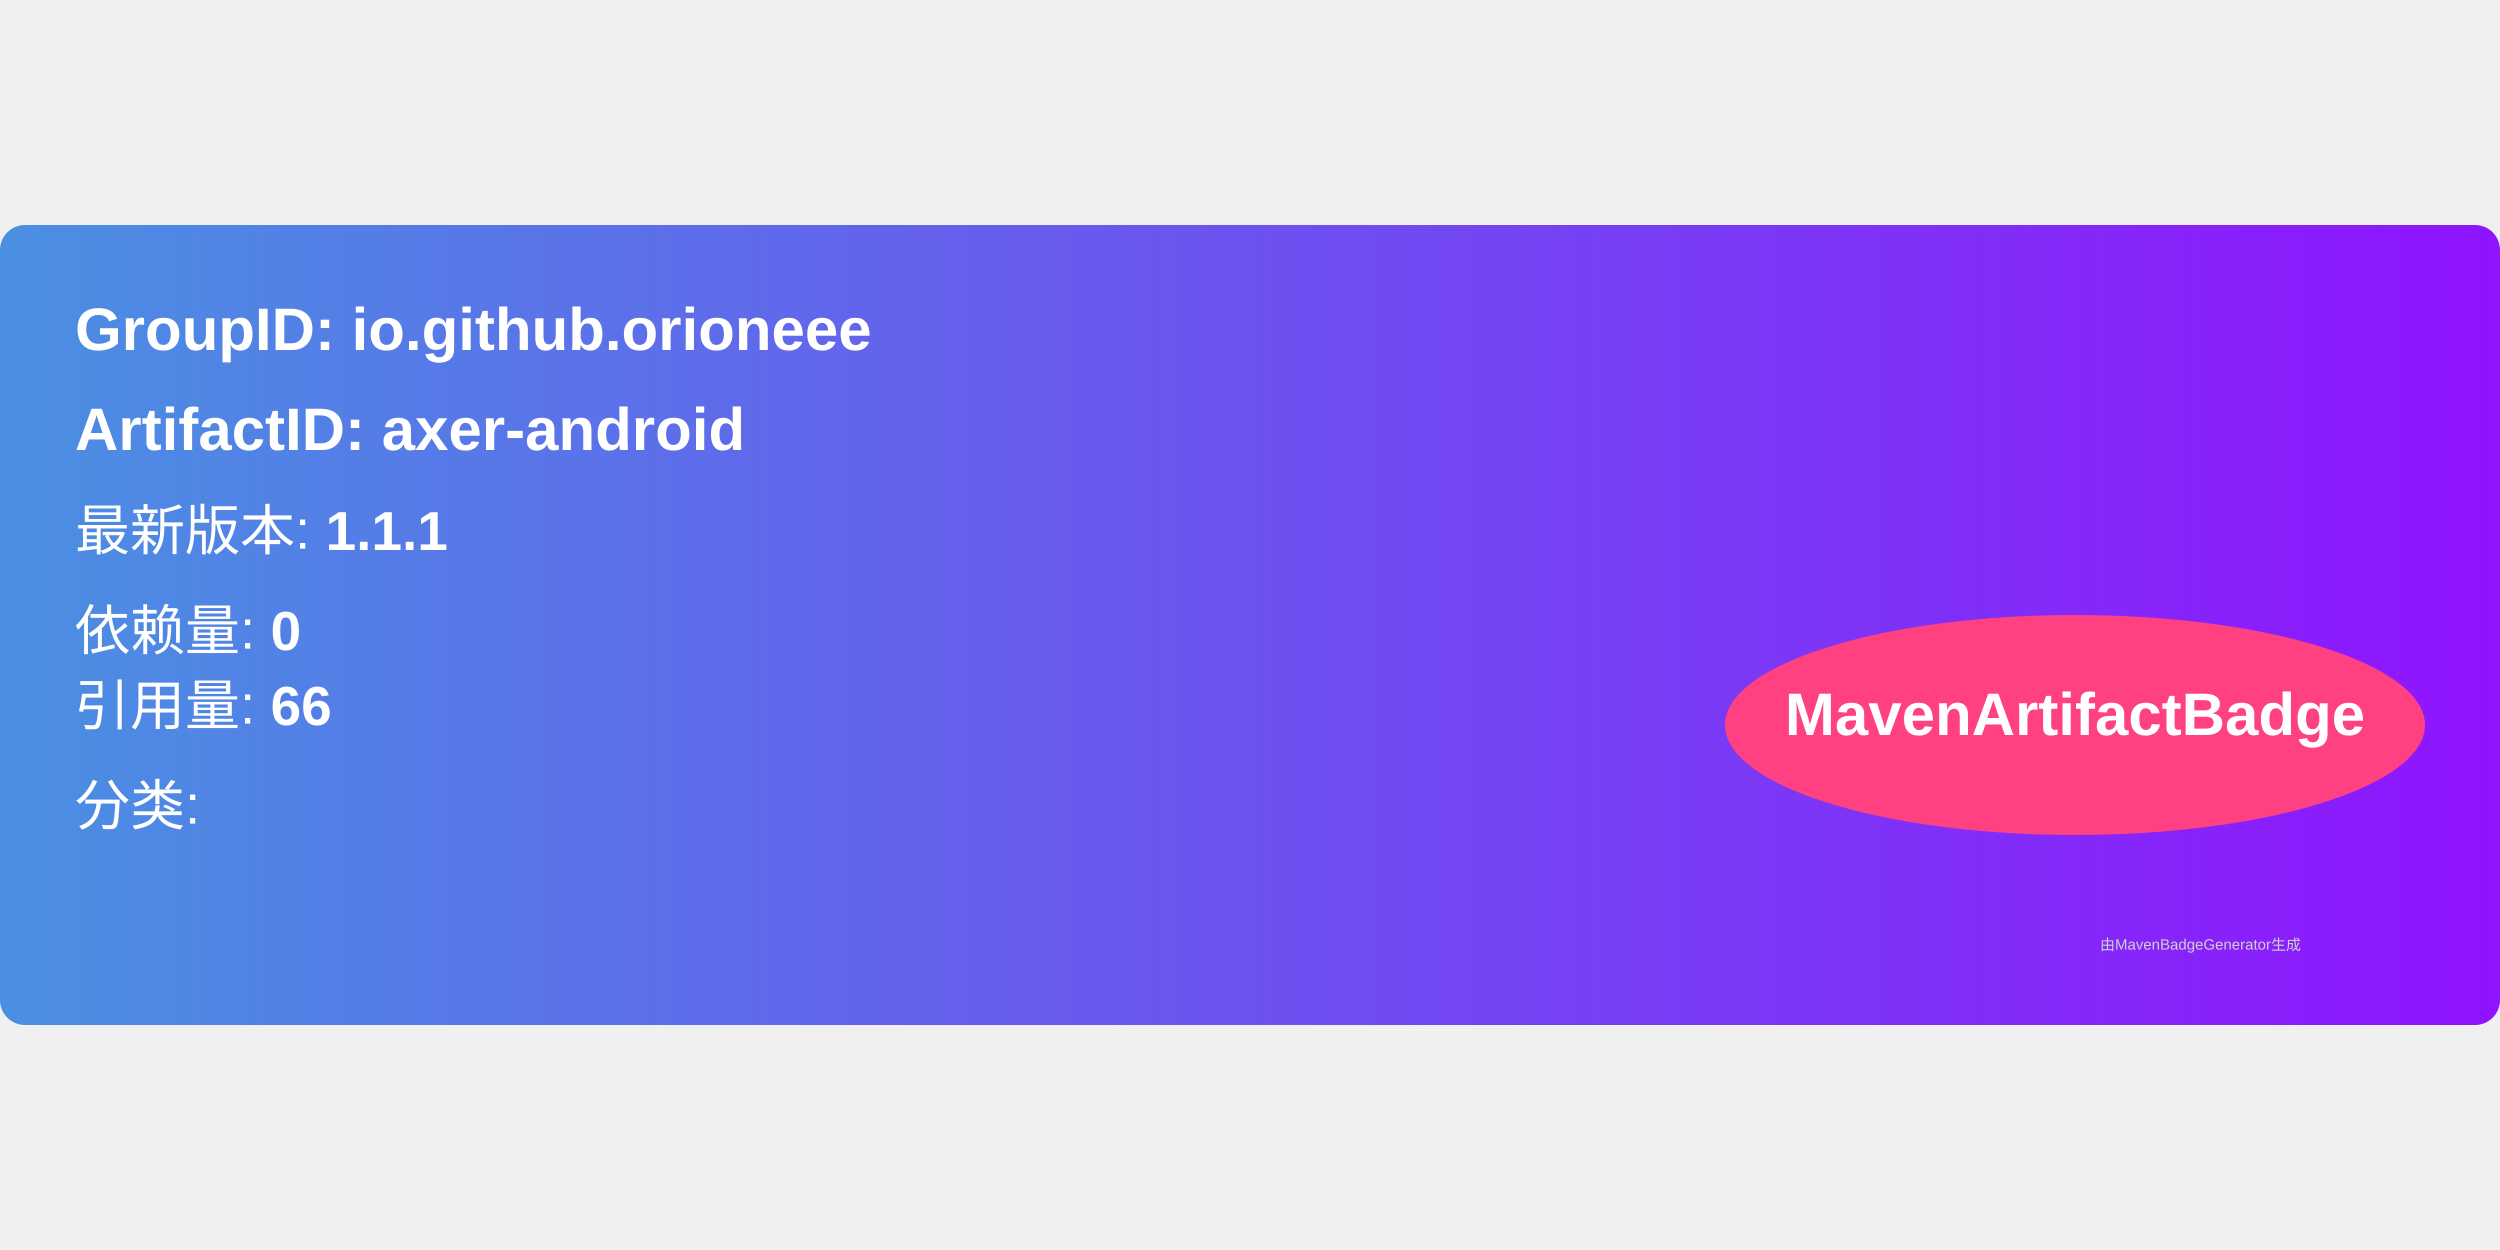
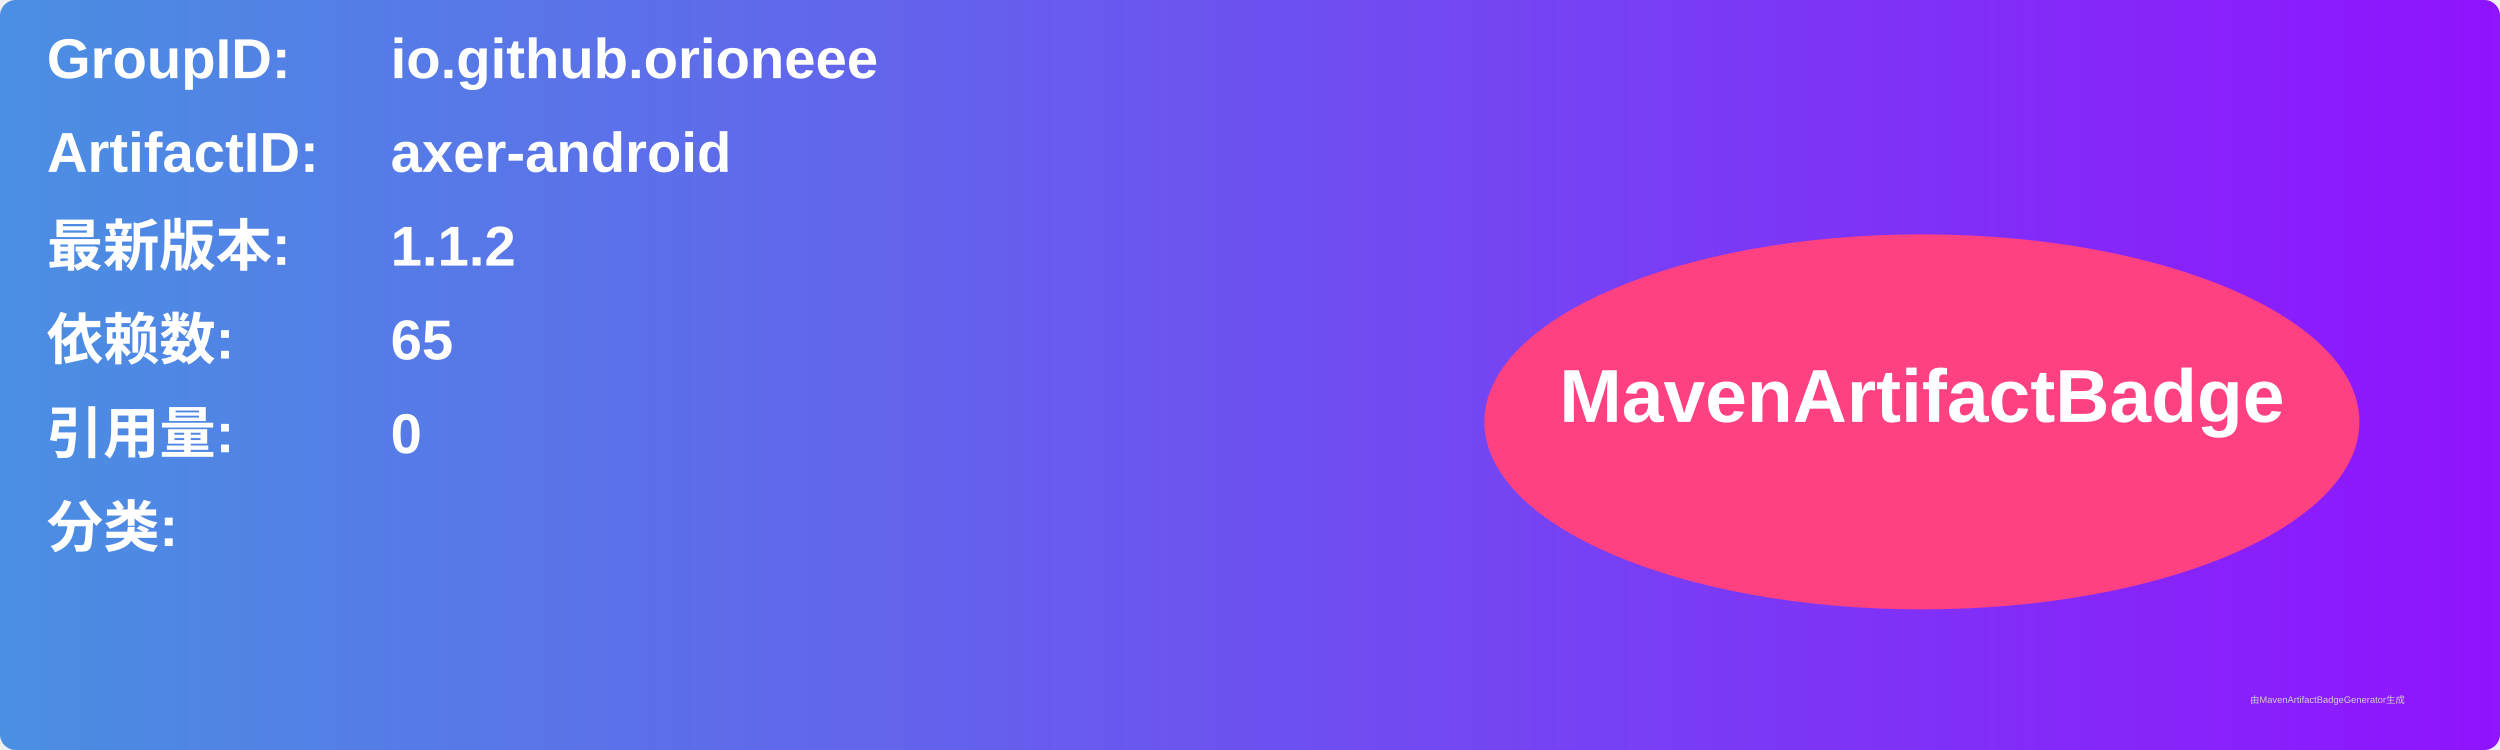
- <svg xmlns="http://www.w3.org/2000/svg" width="300" height="150" viewBox="0 0 500 160">
+ <svg xmlns="http://www.w3.org/2000/svg" width="800" height="240" viewBox="0 0 800 240">
  <linearGradient id="grad" x1="0%" y1="0%" x2="100%" y2="0%">
    <stop offset="0%" stop-color="#4a90e2" />
    <stop offset="100%" stop-color="#9013fe" />
  </linearGradient>
  <rect width="100%" height="100%" rx="5" ry="5" fill="url(#grad)" />
  <g transform="translate(15, 15)">
-     <text x="0" y="10" font-family="Arial" font-size="12" fill="white" font-weight="bold" width="260">
-       GroupID:   io.github.orioneee
+     <text x="0" y="10" font-family="Arial" font-size="18" fill="white" font-weight="bold" width="260">GroupID:</text>
+     <text x="110" y="10" font-family="Arial" font-size="18" fill="white" font-weight="bold" width="460">io.github.orioneee</text>
+     <text x="0" y="40" font-family="Arial" font-size="18" fill="white" font-weight="bold" width="260">ArtifactID:</text>
+     <text x="110" y="40" font-family="Arial" font-size="18" fill="white" font-weight="bold" width="460">axer-android</text>
+     <text x="0" y="70" font-family="Arial" font-size="18" fill="white" font-weight="bold">最新版本:</text>
+     <text x="110" y="70" font-family="Arial" font-size="18" fill="white" font-weight="bold">
+       <tspan font-weight="bold">1.1.2</tspan>
    </text>
-     <text x="0" y="30" font-family="Arial" font-size="12" fill="white" font-weight="bold" width="260">
-       ArtifactID: axer-android
+     <text x="0" y="100" font-family="Arial" font-size="18" fill="white" font-weight="bold">依赖数: </text>
+     <text x="110" y="100" font-family="Arial" font-size="18" fill="white">
+       <tspan font-weight="bold">65</tspan>
    </text>
-     <text x="0" y="50" font-family="Arial" font-size="11" fill="white">
-       最新版本: <tspan font-weight="bold">1.1.1</tspan>
+     <text x="0" y="130" font-family="Arial" font-size="18" fill="white" font-weight="bold">引用量: </text>
+     <text x="110" y="130" font-family="Arial" font-size="18" fill="white">
+       <tspan font-weight="bold">0</tspan>
    </text>
-     <text x="0" y="70" font-family="Arial" font-size="11" fill="white">
-       依赖量: <tspan font-weight="bold">0</tspan>
+     <text x="0" y="160" font-family="Arial" font-size="18" fill="white" font-weight="bold">分类:</text>
+     <text x="10" y="190" font-family="Arial" font-size="10" fill="white">
+       <tspan font-weight="bold" />
    </text>
-     <text x="0" y="85" font-family="Arial" font-size="11" fill="white">
-       引用量: <tspan font-weight="bold">66</tspan>
-     </text>
-     <text x="0" y="105" font-family="Arial" font-size="11" fill="white">
-       分类: <tspan font-weight="bold" />
-     </text>
-     <ellipse cx="400" cy="85" rx="70" ry="22" fill="#ff4081" />
-     <text x="400" y="87" text-anchor="middle" font-family="Arial" font-size="12" fill="white" font-weight="bold">MavenArtifactBadge</text>
+     <ellipse cx="600" cy="120" rx="140" ry="60" fill="#ff4081" />
+     <text x="600" y="120" text-anchor="middle" font-family="Arial" font-size="24" fill="white" font-weight="bold">MavenArtifactBadge</text>
  </g>
-   <text x="420" y="145" font-family="Arial" font-size="3" fill="#d0d0d0">
-     由MavenBadgeGenerator生成
-   </text>
+   <text x="720" y="225" font-family="Arial" font-size="3" fill="#d0d0d0">由MavenArtifactBadgeGenerator生成</text>
</svg>
